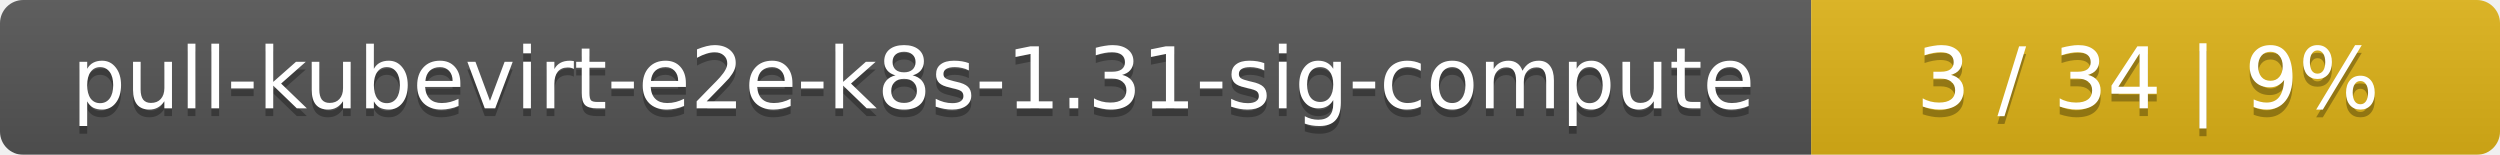
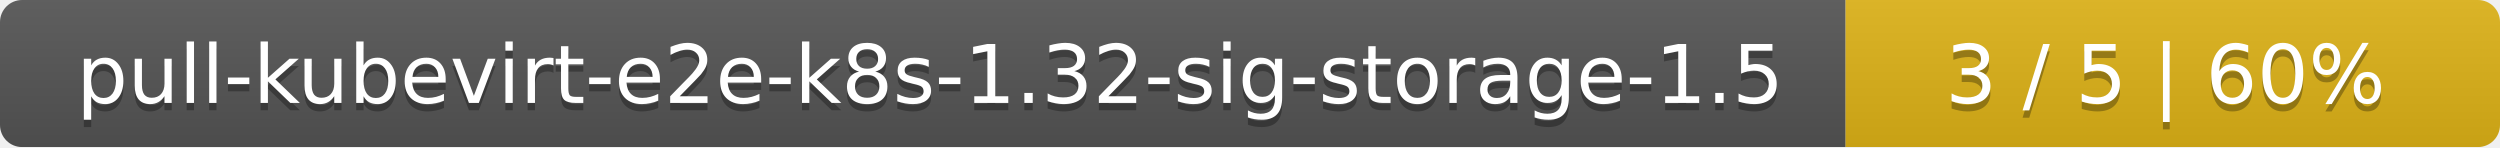
- <svg xmlns="http://www.w3.org/2000/svg" width="323" height="20">
+ <svg xmlns="http://www.w3.org/2000/svg" width="340" height="20">
  <linearGradient id="smooth" x2="0" y2="100%">
    <stop offset="0" stop-color="#bbb" stop-opacity=".1" />
    <stop offset="1" stop-opacity=".1" />
  </linearGradient>
  <mask id="round">
-     <rect width="323" height="20" rx="3" fill="#fff" />
+     <rect width="340" height="20" rx="3" fill="#fff" />
  </mask>
  <g mask="url(#round)">
-     <rect width="234" height="20" fill="#555" />
-     <rect x="234" width="89" height="20" fill="#dfb317" />
-     <rect width="323" height="20" fill="url(#smooth)" />
+     <rect width="251" height="20" fill="#555" />
+     <rect x="251" width="89" height="20" fill="#dfb317" />
+     <rect width="340" height="20" fill="url(#smooth)" />
  </g>
  <g fill="#fff" text-anchor="middle" font-family="DejaVu Sans,Verdana,Geneva,sans-serif" font-size="11">
-     <text x="118" y="15" fill="#010101" fill-opacity=".3">pull-kubevirt-e2e-k8s-1.31-sig-compute</text>
-     <text x="118" y="14">pull-kubevirt-e2e-k8s-1.31-sig-compute</text>
-     <text x="277.5" y="15" fill="#010101" fill-opacity=".3">3 / 34    |    9%</text>
-     <text x="277.5" y="14">3 / 34    |    9%</text>
+     <text x="126.5" y="15" fill="#010101" fill-opacity=".3">pull-kubevirt-e2e-k8s-1.32-sig-storage-1.5</text>
+     <text x="126.5" y="14">pull-kubevirt-e2e-k8s-1.32-sig-storage-1.5</text>
+     <text x="294.5" y="15" fill="#010101" fill-opacity=".3">3 / 5    |    60%</text>
+     <text x="294.5" y="14">3 / 5    |    60%</text>
  </g>
</svg>
